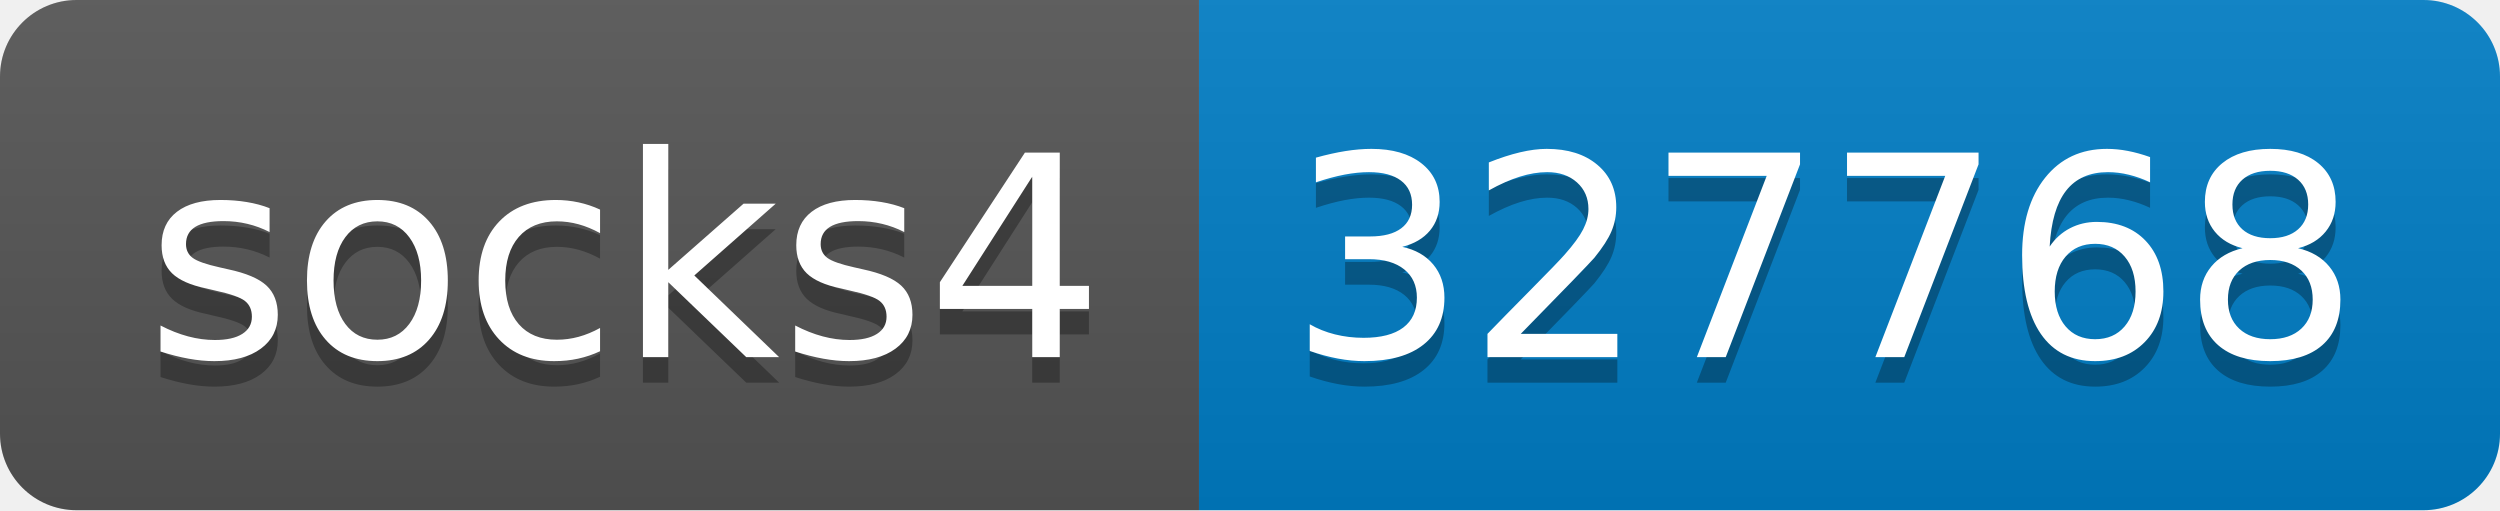
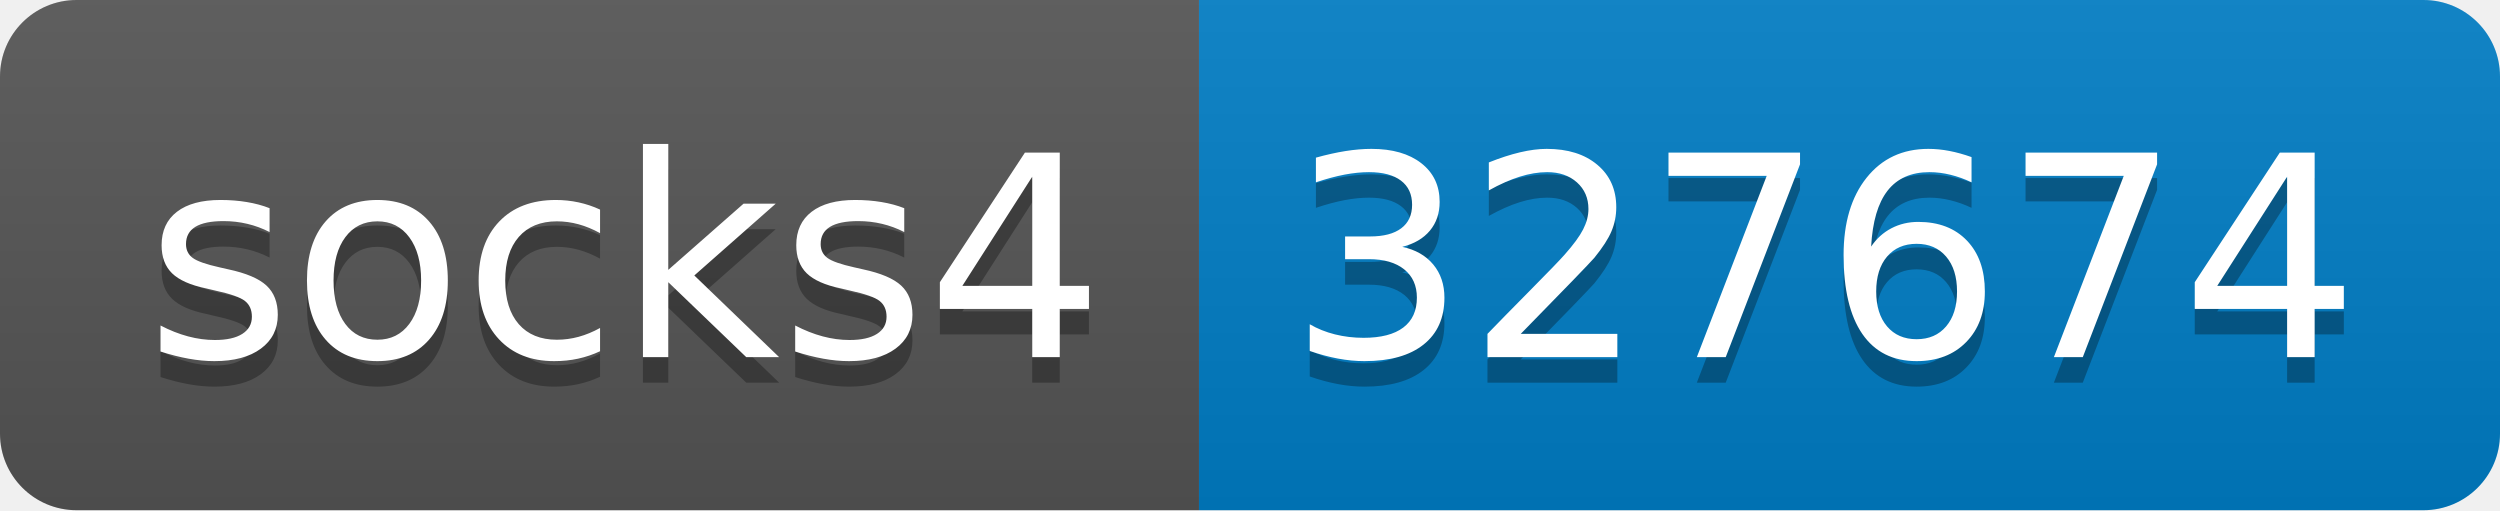
- <svg xmlns="http://www.w3.org/2000/svg" width="98" height="20" role="img" aria-label="socks4: 327768">
+ <svg xmlns="http://www.w3.org/2000/svg" width="98" height="20" role="img" aria-label="socks4: 327674">
  <linearGradient id="s" x2="0" y2="100%">
    <stop offset="0" stop-color="#bbb" stop-opacity=".1" />
    <stop offset="1" stop-opacity=".1" />
  </linearGradient>
  <clipPath id="r">
    <rect width="98" height="20" rx="3" fill="#fff" />
  </clipPath>
  <g clip-path="url(#r)">
    <rect width="47" height="20" fill="#555" />
    <rect x="47" width="51" height="20" fill="#007ec6" />
    <rect width="98" height="20" fill="url(#s)" />
  </g>
  <g fill="#fff" text-anchor="middle" font-family="Verdana,Geneva,DejaVu Sans,sans-serif" text-rendering="geometricPrecision" font-size="110">
    <text aria-hidden="true" x="245" y="150" fill="#010101" fill-opacity=".3" transform="scale(.1)" textLength="370">socks4</text>
    <text x="245" y="140" transform="scale(.1)" fill="#fff" textLength="370">socks4</text>
-     <text aria-hidden="true" x="715" y="150" fill="#010101" fill-opacity=".3" transform="scale(.1)" textLength="410">327768</text>
-     <text x="715" y="140" transform="scale(.1)" fill="#fff" textLength="410">327768</text>
+     <text aria-hidden="true" x="715" y="150" fill="#010101" fill-opacity=".3" transform="scale(.1)" textLength="410">327674</text>
+     <text x="715" y="140" transform="scale(.1)" fill="#fff" textLength="410">327674</text>
  </g>
</svg>
